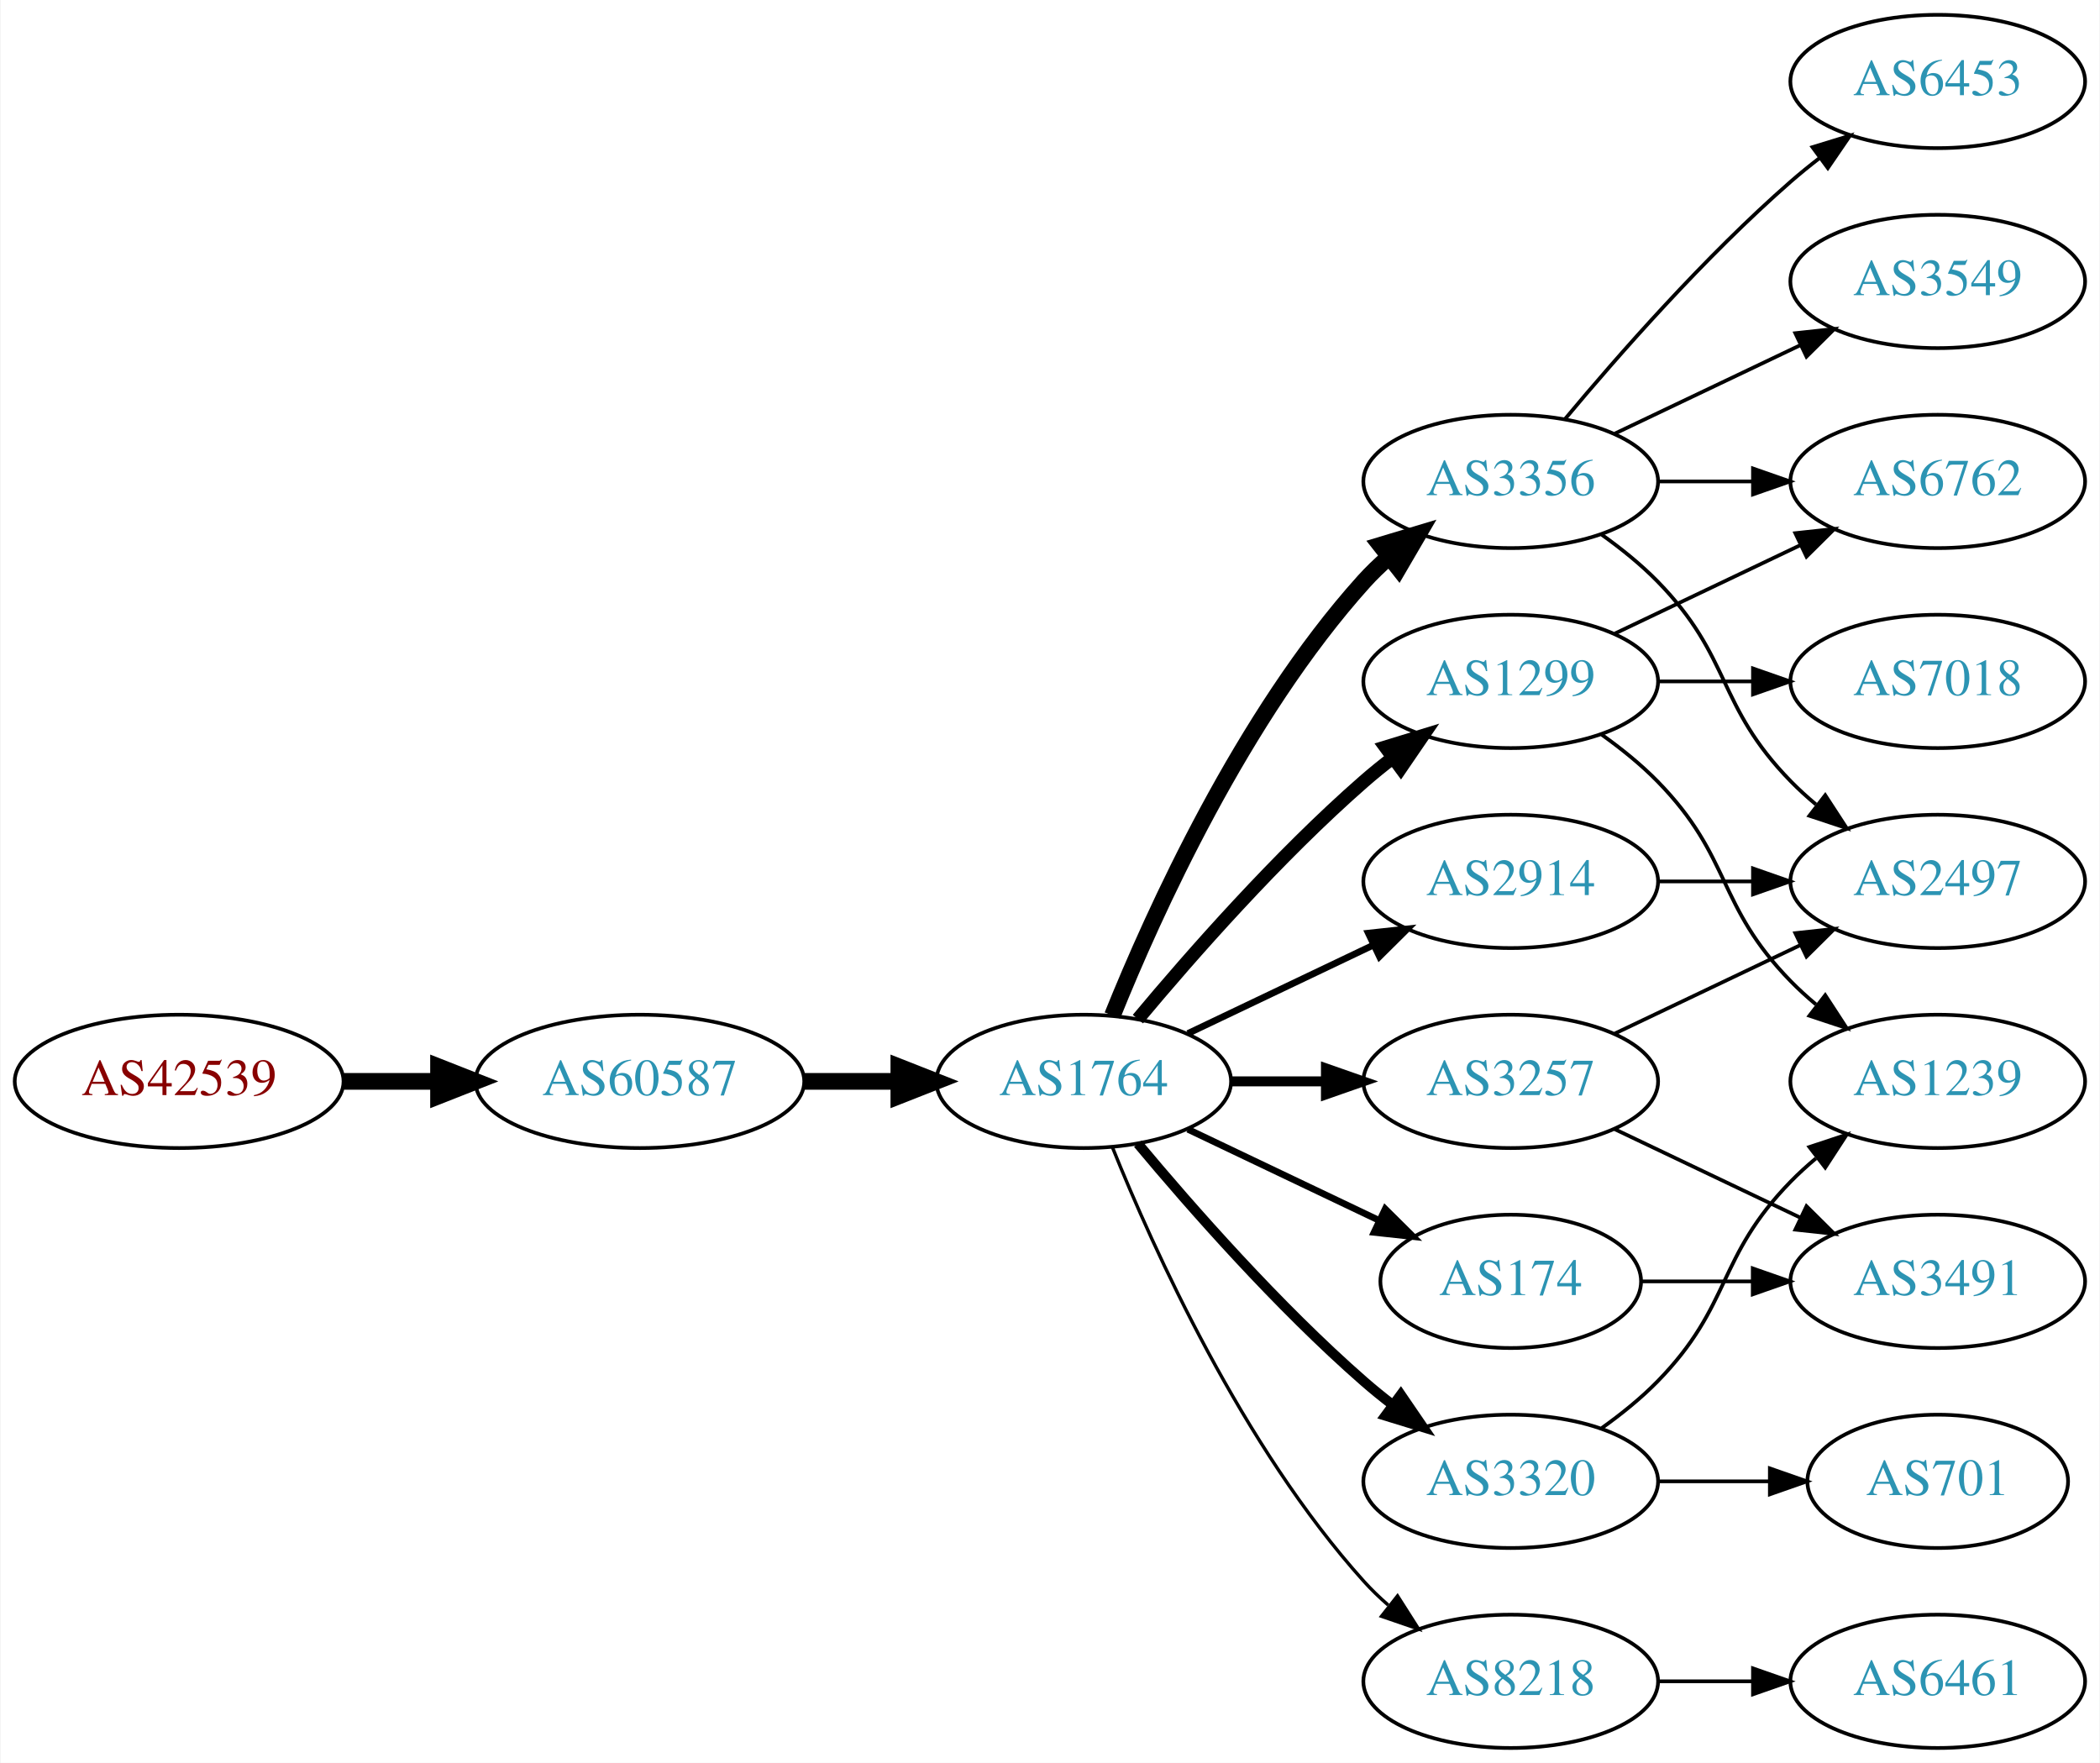
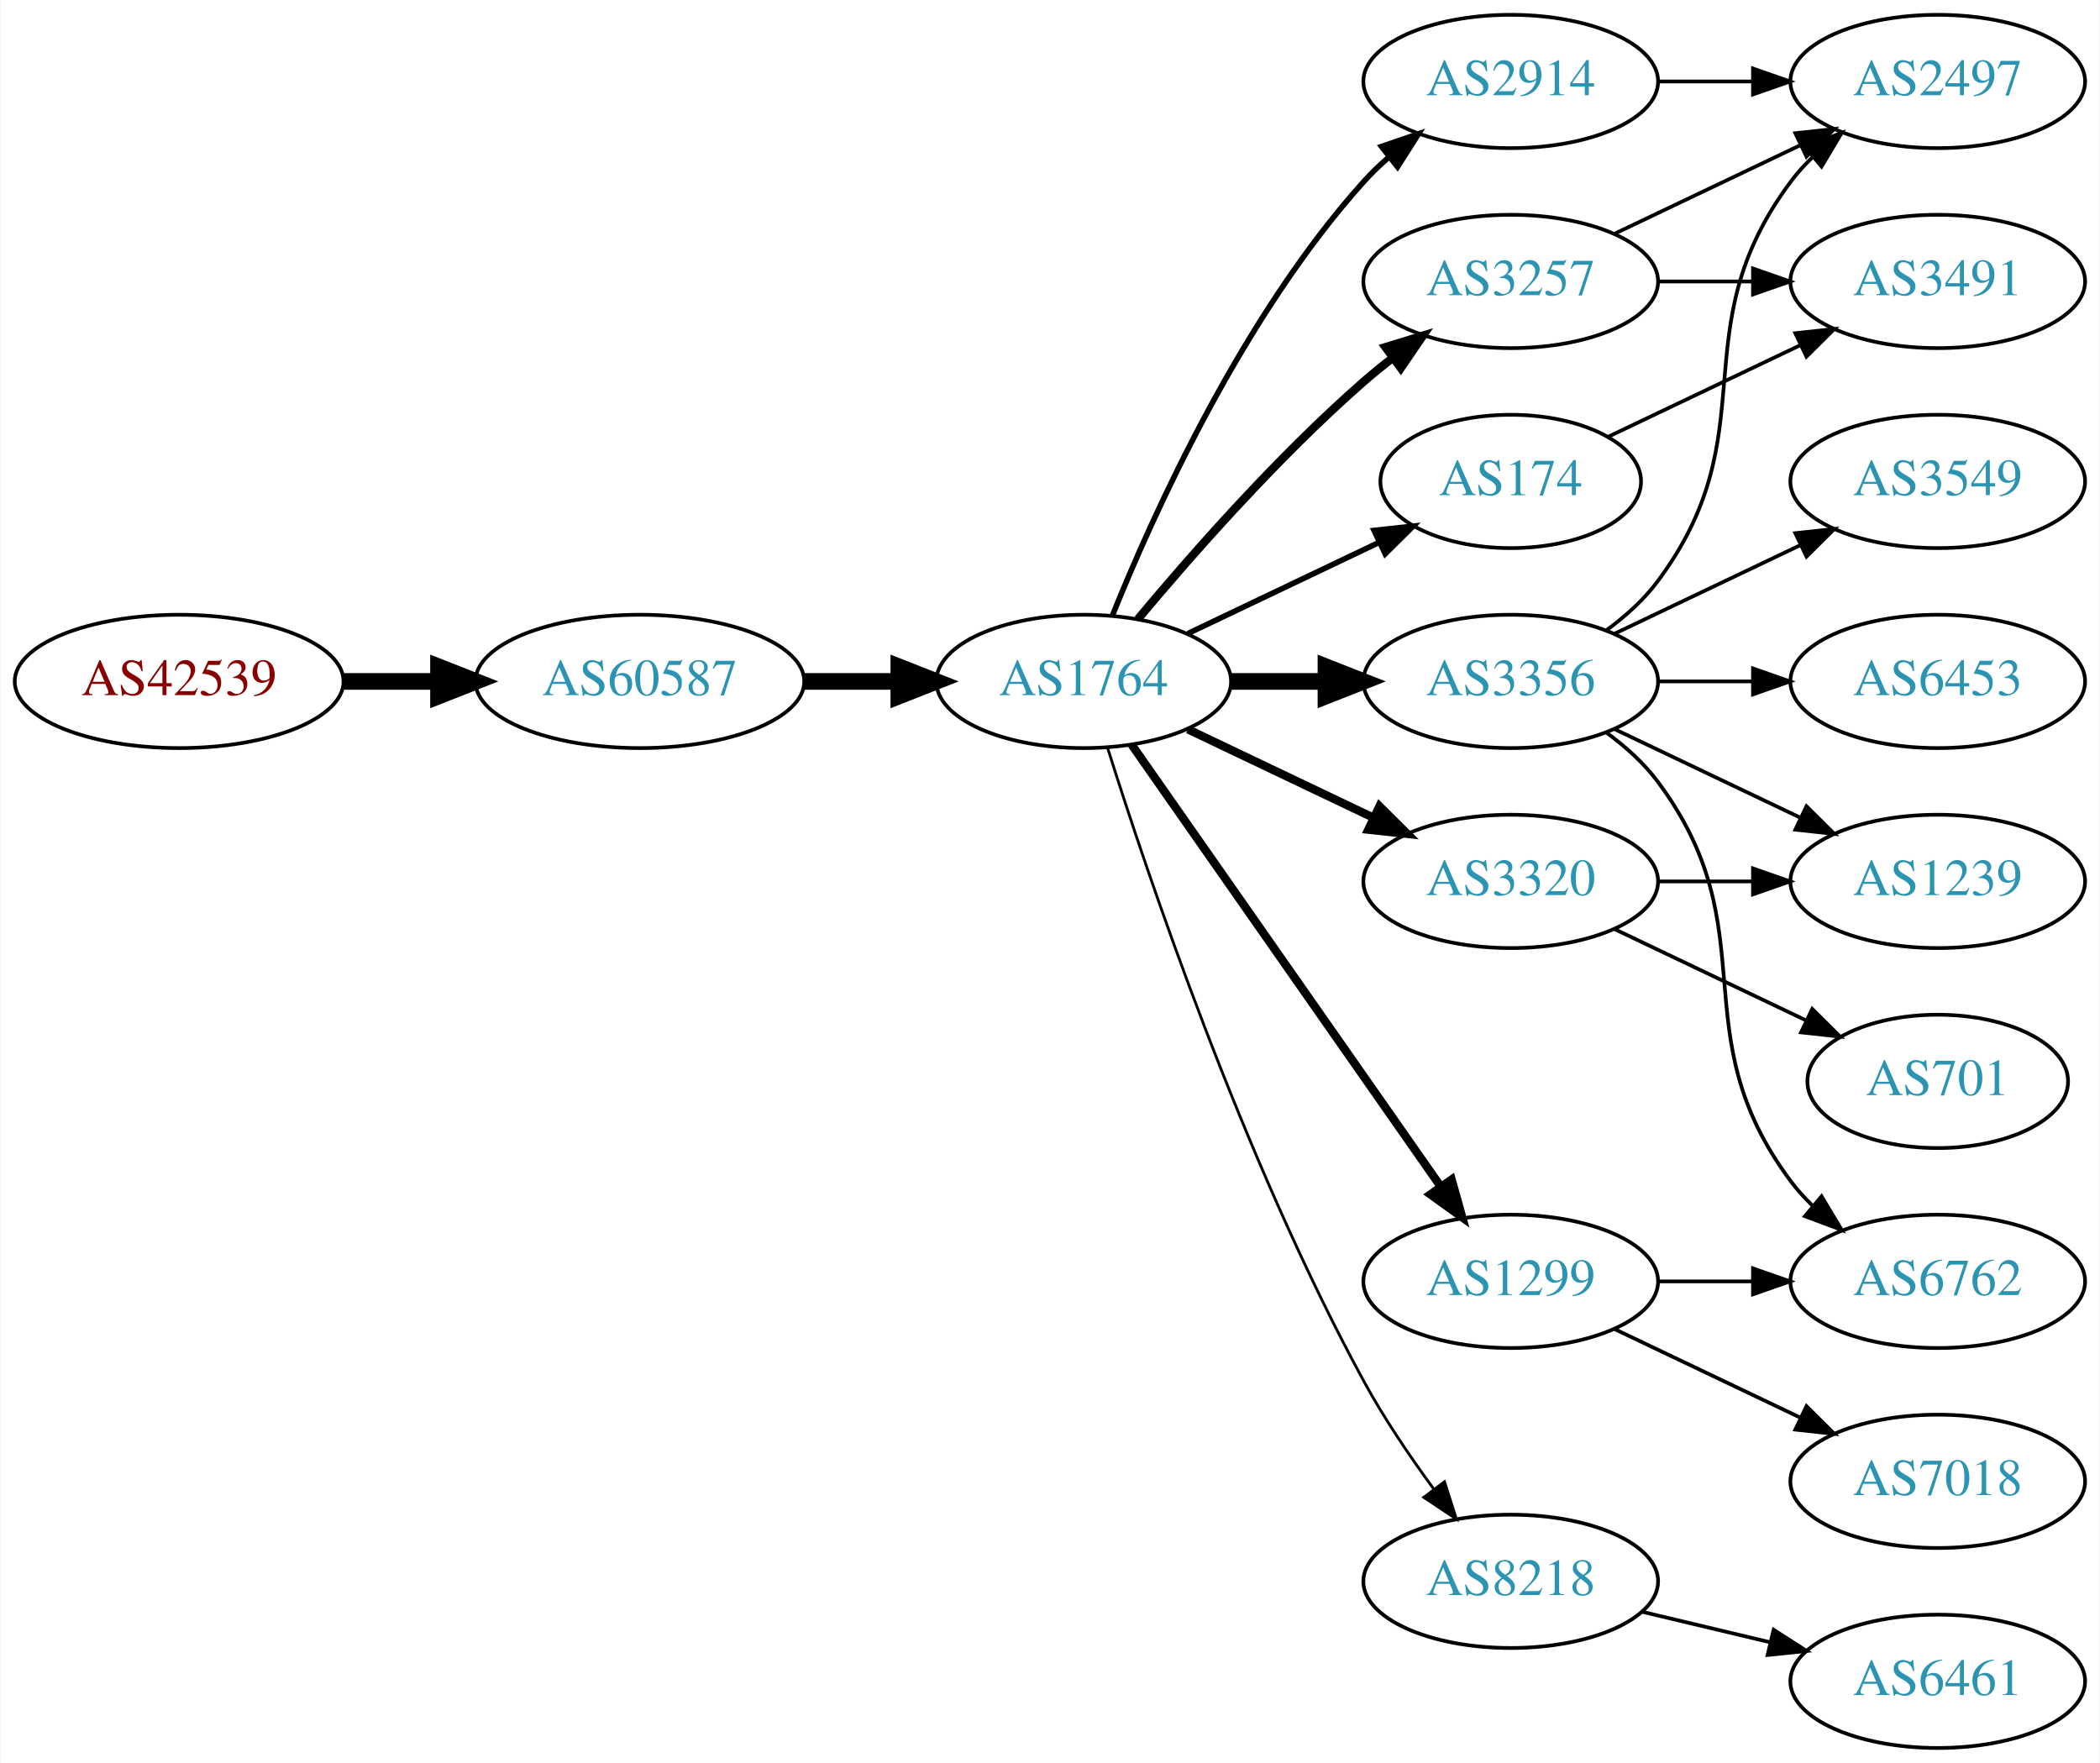
<svg xmlns="http://www.w3.org/2000/svg" xmlns:xlink="http://www.w3.org/1999/xlink" width="567pt" height="476pt" viewBox="0.00 0.00 566.66 476.00">
  <g id="graph0" class="graph" transform="scale(1 1) rotate(0) translate(4 472)">
    <polygon fill="white" stroke="none" points="-4,4 -4,-472 562.663,-472 562.663,4 -4,4" />
    <g id="node1" class="node">
      <g id="a_node1">
        <a xlink:href="/asn/42539" xlink:title="AS42539 ~ styrion [AT]">
-           <ellipse fill="#ffffff" stroke="black" cx="44.196" cy="-180" rx="44.393" ry="18" />
-           <text text-anchor="middle" x="44.196" y="-176.3" font-family="Times,serif" font-size="14.00" fill="#880000">AS42539</text>
+           <ellipse fill="#ffffff" stroke="black" cx="44.196" cy="-288" rx="44.393" ry="18" />
+           <text text-anchor="middle" x="44.196" y="-284.3" font-family="Times,serif" font-size="14.00" fill="#880000">AS42539</text>
        </a>
      </g>
    </g>
    <g id="node2" class="node">
      <g id="a_node2">
        <a xlink:href="/asn/60587" xlink:title="AS60587 ~ XINON GmbH [AT]">
-           <ellipse fill="#ffffff" stroke="black" cx="168.588" cy="-180" rx="44.393" ry="18" />
-           <text text-anchor="middle" x="168.588" y="-176.3" font-family="Times,serif" font-size="14.00" fill="#2c94b3">AS60587</text>
+           <ellipse fill="#ffffff" stroke="black" cx="168.588" cy="-288" rx="44.393" ry="18" />
+           <text text-anchor="middle" x="168.588" y="-284.3" font-family="Times,serif" font-size="14.00" fill="#2c94b3">AS60587</text>
        </a>
      </g>
    </g>
    <g id="edge1" class="edge">
-       <path fill="none" stroke="black" stroke-width="4.5" d="M88.692,-180C96.898,-180 105.569,-180 114.041,-180" />
-       <polygon fill="black" stroke="black" stroke-width="4.5" points="114.233,-183.938 124.233,-180 114.233,-176.063 114.233,-183.938" />
+       <path fill="none" stroke="black" stroke-width="4.5" d="M88.692,-288C96.898,-288 105.569,-288 114.041,-288" />
+       <polygon fill="black" stroke="black" stroke-width="4.5" points="114.233,-291.938 124.233,-288 114.233,-284.063 114.233,-291.938" />
    </g>
    <g id="node3" class="node">
      <g id="a_node3">
        <a xlink:href="/asn/1764" xlink:title="AS1764 ~ NEXTLAYER-AS [AT]">
-           <ellipse fill="#ffffff" stroke="black" cx="288.431" cy="-180" rx="39.794" ry="18" />
-           <text text-anchor="middle" x="288.431" y="-176.3" font-family="Times,serif" font-size="14.00" fill="#2c94b3">AS1764</text>
+           <ellipse fill="#ffffff" stroke="black" cx="288.431" cy="-288" rx="39.794" ry="18" />
+           <text text-anchor="middle" x="288.431" y="-284.3" font-family="Times,serif" font-size="14.00" fill="#2c94b3">AS1764</text>
        </a>
      </g>
    </g>
    <g id="edge2" class="edge">
-       <path fill="none" stroke="black" stroke-width="4.5" d="M212.799,-180C221.112,-180 229.875,-180 238.357,-180" />
-       <polygon fill="black" stroke="black" stroke-width="4.5" points="238.516,-183.938 248.516,-180 238.516,-176.063 238.516,-183.938" />
+       <path fill="none" stroke="black" stroke-width="4.5" d="M212.799,-288C221.112,-288 229.875,-288 238.357,-288" />
+       <polygon fill="black" stroke="black" stroke-width="4.5" points="238.516,-291.938 248.516,-288 238.516,-284.063 238.516,-291.938" />
    </g>
    <g id="node4" class="node">
      <g id="a_node4">
-         <a xlink:href="/asn/1299" xlink:title="AS1299 ~ Telia Carrier [EU]">
-           <ellipse fill="#ffffff" stroke="black" cx="403.724" cy="-288" rx="39.794" ry="18" />
-           <text text-anchor="middle" x="403.724" y="-284.3" font-family="Times,serif" font-size="14.00" fill="#2c94b3">AS1299</text>
+         <a xlink:href="/asn/3257" xlink:title="AS3257 ~ GTT [DE]">
+           <ellipse fill="#ffffff" stroke="black" cx="403.724" cy="-396" rx="39.794" ry="18" />
+           <text text-anchor="middle" x="403.724" y="-392.3" font-family="Times,serif" font-size="14.00" fill="#2c94b3">AS3257</text>
        </a>
      </g>
    </g>
    <g id="edge3" class="edge">
-       <path fill="none" stroke="black" stroke-width="3.6" d="M303.061,-196.817C317.343,-213.929 340.89,-240.745 364.077,-261 366.543,-263.154 369.182,-265.294 371.879,-267.372" />
-       <polygon fill="black" stroke="black" stroke-width="3.6" points="369.904,-270.264 380.033,-273.37 374.052,-264.625 369.904,-270.264" />
+       <path fill="none" stroke="black" stroke-width="2.25" d="M303.061,-304.817C317.343,-321.929 340.89,-348.745 364.077,-369 366.543,-371.154 369.182,-373.294 371.879,-375.372" />
+       <polygon fill="black" stroke="black" stroke-width="2.25" points="369.904,-378.264 380.033,-381.37 374.052,-372.625 369.904,-378.264" />
    </g>
    <g id="node5" class="node">
      <g id="a_node5">
-         <a xlink:href="/asn/3356" xlink:title="AS3356 ~ Level 3 Parent, LLC [US]">
-           <ellipse fill="#ffffff" stroke="black" cx="403.724" cy="-342" rx="39.794" ry="18" />
-           <text text-anchor="middle" x="403.724" y="-338.3" font-family="Times,serif" font-size="14.00" fill="#2c94b3">AS3356</text>
+         <a xlink:href="/asn/2914" xlink:title="AS2914 ~ NTT America, Inc. [US]">
+           <ellipse fill="#ffffff" stroke="black" cx="403.724" cy="-450" rx="39.794" ry="18" />
+           <text text-anchor="middle" x="403.724" y="-446.3" font-family="Times,serif" font-size="14.00" fill="#2c94b3">AS2914</text>
        </a>
      </g>
    </g>
    <g id="edge4" class="edge">
-       <path fill="none" stroke="black" stroke-width="4.5" d="M296.179,-197.787C307.23,-225.243 331.283,-278.578 364.077,-315 366.08,-317.224 368.298,-319.363 370.631,-321.397" />
-       <polygon fill="black" stroke="black" stroke-width="4.5" points="368.558,-324.777 378.85,-327.873 373.432,-318.591 368.558,-324.777" />
+       <path fill="none" stroke="black" stroke-width="1.5" d="M296.179,-305.787C307.23,-333.243 331.283,-386.578 364.077,-423 366.08,-425.224 368.298,-427.363 370.631,-429.397" />
+       <polygon fill="black" stroke="black" stroke-width="1.5" points="368.829,-432.433 378.85,-435.873 373.161,-426.935 368.829,-432.433" />
    </g>
    <g id="node6" class="node">
      <g id="a_node6">
-         <a xlink:href="/asn/2914" xlink:title="AS2914 ~ NTT America, Inc. [US]">
-           <ellipse fill="#ffffff" stroke="black" cx="403.724" cy="-234" rx="39.794" ry="18" />
-           <text text-anchor="middle" x="403.724" y="-230.3" font-family="Times,serif" font-size="14.00" fill="#2c94b3">AS2914</text>
+         <a xlink:href="/asn/3356" xlink:title="AS3356 ~ Level 3 Parent, LLC [US]">
+           <ellipse fill="#ffffff" stroke="black" cx="403.724" cy="-288" rx="39.794" ry="18" />
+           <text text-anchor="middle" x="403.724" y="-284.3" font-family="Times,serif" font-size="14.00" fill="#2c94b3">AS3356</text>
        </a>
      </g>
    </g>
    <g id="edge5" class="edge">
-       <path fill="none" stroke="black" stroke-width="1.8" d="M316.567,-192.934C331.561,-200.081 350.382,-209.052 366.605,-216.785" />
-       <polygon fill="black" stroke="black" stroke-width="1.8" points="365.276,-220.028 375.809,-221.171 368.288,-213.709 365.276,-220.028" />
+       <path fill="none" stroke="black" stroke-width="4.5" d="M328.103,-288C336.306,-288 345.07,-288 353.602,-288" />
+       <polygon fill="black" stroke="black" stroke-width="4.5" points="353.841,-291.938 363.841,-288 353.841,-284.063 353.841,-291.938" />
    </g>
    <g id="node7" class="node">
      <g id="a_node7">
-         <a xlink:href="/asn/174" xlink:title="AS174 ~ Cogent Communications [US]">
-           <ellipse fill="#ffffff" stroke="black" cx="403.724" cy="-126" rx="35.194" ry="18" />
-           <text text-anchor="middle" x="403.724" y="-122.3" font-family="Times,serif" font-size="14.00" fill="#2c94b3">AS174</text>
+         <a xlink:href="/asn/3320" xlink:title="AS3320 ~ DTAG [DE]">
+           <ellipse fill="#ffffff" stroke="black" cx="403.724" cy="-234" rx="39.794" ry="18" />
+           <text text-anchor="middle" x="403.724" y="-230.3" font-family="Times,serif" font-size="14.00" fill="#2c94b3">AS3320</text>
        </a>
      </g>
    </g>
    <g id="edge6" class="edge">
-       <path fill="none" stroke="black" stroke-width="1.8" d="M316.567,-167.066C331.999,-159.71 351.485,-150.423 368.02,-142.541" />
-       <polygon fill="black" stroke="black" stroke-width="1.8" points="369.84,-145.551 377.361,-138.089 366.828,-139.232 369.84,-145.551" />
+       <path fill="none" stroke="black" stroke-width="2.25" d="M316.567,-275.066C331.561,-267.919 350.382,-258.948 366.605,-251.215" />
+       <polygon fill="black" stroke="black" stroke-width="2.25" points="368.288,-254.291 375.809,-246.829 365.276,-247.972 368.288,-254.291" />
    </g>
    <g id="node8" class="node">
      <g id="a_node8">
-         <a xlink:href="/asn/8218" xlink:title="AS8218 ~ legacy Neotelecoms [FR]">
-           <ellipse fill="#ffffff" stroke="black" cx="403.724" cy="-18" rx="39.794" ry="18" />
-           <text text-anchor="middle" x="403.724" y="-14.3" font-family="Times,serif" font-size="14.00" fill="#2c94b3">AS8218</text>
+         <a xlink:href="/asn/1299" xlink:title="AS1299 ~ Telia Carrier [EU]">
+           <ellipse fill="#ffffff" stroke="black" cx="403.724" cy="-126" rx="39.794" ry="18" />
+           <text text-anchor="middle" x="403.724" y="-122.3" font-family="Times,serif" font-size="14.00" fill="#2c94b3">AS1299</text>
        </a>
      </g>
    </g>
    <g id="edge7" class="edge">
-       <path fill="none" stroke="black" stroke-width="0.9" d="M296.179,-162.213C307.23,-134.757 331.283,-81.422 364.077,-45 366.08,-42.776 368.298,-40.637 370.631,-38.603" />
-       <polygon fill="black" stroke="black" stroke-width="0.9" points="373.161,-41.065 378.85,-32.127 368.829,-35.567 373.161,-41.065" />
+       <path fill="none" stroke="black" stroke-width="2.25" d="M301.341,-270.969C321.263,-242.483 361.452,-185.015 384.802,-151.626" />
+       <polygon fill="black" stroke="black" stroke-width="2.25" points="387.769,-153.491 390.632,-143.29 382.033,-149.479 387.769,-153.491" />
    </g>
    <g id="node9" class="node">
      <g id="a_node9">
-         <a xlink:href="/asn/3257" xlink:title="AS3257 ~ GTT [DE]">
-           <ellipse fill="#ffffff" stroke="black" cx="403.724" cy="-180" rx="39.794" ry="18" />
-           <text text-anchor="middle" x="403.724" y="-176.3" font-family="Times,serif" font-size="14.00" fill="#2c94b3">AS3257</text>
+         <a xlink:href="/asn/174" xlink:title="AS174 ~ Cogent Communications [US]">
+           <ellipse fill="#ffffff" stroke="black" cx="403.724" cy="-342" rx="35.194" ry="18" />
+           <text text-anchor="middle" x="403.724" y="-338.3" font-family="Times,serif" font-size="14.00" fill="#2c94b3">AS174</text>
        </a>
      </g>
    </g>
    <g id="edge8" class="edge">
-       <path fill="none" stroke="black" stroke-width="2.7" d="M328.103,-180C336.306,-180 345.07,-180 353.602,-180" />
-       <polygon fill="black" stroke="black" stroke-width="2.7" points="353.841,-183.5 363.841,-180 353.841,-176.5 353.841,-183.5" />
+       <path fill="none" stroke="black" stroke-width="1.5" d="M316.567,-300.934C331.999,-308.29 351.485,-317.577 368.02,-325.459" />
+       <polygon fill="black" stroke="black" stroke-width="1.5" points="366.828,-328.768 377.361,-329.911 369.84,-322.449 366.828,-328.768" />
    </g>
    <g id="node10" class="node">
      <g id="a_node10">
-         <a xlink:href="/asn/3320" xlink:title="AS3320 ~ DTAG [DE]">
-           <ellipse fill="#ffffff" stroke="black" cx="403.724" cy="-72" rx="39.794" ry="18" />
-           <text text-anchor="middle" x="403.724" y="-68.3" font-family="Times,serif" font-size="14.00" fill="#2c94b3">AS3320</text>
+         <a xlink:href="/asn/8218" xlink:title="AS8218 ~ legacy Neotelecoms [FR]">
+           <ellipse fill="#ffffff" stroke="black" cx="403.724" cy="-45" rx="39.794" ry="18" />
+           <text text-anchor="middle" x="403.724" y="-41.3" font-family="Times,serif" font-size="14.00" fill="#2c94b3">AS8218</text>
        </a>
      </g>
    </g>
    <g id="edge9" class="edge">
-       <path fill="none" stroke="black" stroke-width="2.7" d="M303.061,-163.183C317.343,-146.071 340.89,-119.255 364.077,-99 366.543,-96.846 369.182,-94.706 371.879,-92.628" />
-       <polygon fill="black" stroke="black" stroke-width="2.7" points="374.052,-95.375 380.033,-86.63 369.904,-89.736 374.052,-95.375" />
+       <path fill="none" stroke="black" stroke-width="0.75" d="M294.852,-270.159C305.623,-235.854 331.514,-158.797 364.077,-99 369.509,-89.026 376.483,-78.731 383.009,-69.84" />
+       <polygon fill="black" stroke="black" stroke-width="0.75" points="385.842,-71.895 389.062,-61.802 380.251,-67.684 385.842,-71.895" />
+     </g>
+     <g id="node11" class="node">
+       <g id="a_node11">
+         <a xlink:href="/asn/2497" xlink:title="AS2497 ~ Internet Initiative Japan Inc. [JP]">
+           <ellipse fill="#ffffff" stroke="black" cx="519.017" cy="-450" rx="39.794" ry="18" />
+           <text text-anchor="middle" x="519.017" y="-446.3" font-family="Times,serif" font-size="14.00" fill="#2c94b3">AS2497</text>
+         </a>
+       </g>
+     </g>
+     <g id="edge10" class="edge">
+       <path fill="none" stroke="black" d="M431.86,-408.934C446.854,-416.081 465.675,-425.052 481.898,-432.785" />
+       <polygon fill="black" stroke="black" points="480.569,-436.028 491.102,-437.171 483.581,-429.709 480.569,-436.028" />
+     </g>
+     <g id="node12" class="node">
+       <g id="a_node12">
+         <a xlink:href="/asn/3491" xlink:title="AS3491 ~ PCCW Global, Inc. [US]">
+           <ellipse fill="#ffffff" stroke="black" cx="519.017" cy="-396" rx="39.794" ry="18" />
+           <text text-anchor="middle" x="519.017" y="-392.3" font-family="Times,serif" font-size="14.00" fill="#2c94b3">AS3491</text>
+         </a>
+       </g>
+     </g>
+     <g id="edge11" class="edge">
+       <path fill="none" stroke="black" d="M443.396,-396C451.599,-396 460.363,-396 468.895,-396" />
+       <polygon fill="black" stroke="black" points="469.134,-399.5 479.134,-396 469.134,-392.5 469.134,-399.5" />
+     </g>
+     <g id="edge12" class="edge">
+       <path fill="none" stroke="black" d="M443.396,-450C451.599,-450 460.363,-450 468.895,-450" />
+       <polygon fill="black" stroke="black" points="469.134,-453.5 479.134,-450 469.134,-446.5 469.134,-453.5" />
+     </g>
+     <g id="edge16" class="edge">
+       <path fill="none" stroke="black" d="M429.655,-301.882C434.731,-305.611 439.649,-310.016 443.37,-315 473.642,-355.542 449.099,-382.458 479.37,-423 481.115,-425.336 483.122,-427.545 485.285,-429.617" />
+       <polygon fill="black" stroke="black" points="483.163,-432.405 493.086,-436.118 487.645,-427.027 483.163,-432.405" />
    </g>
    <g id="node13" class="node">
      <g id="a_node13">
-         <a xlink:href="/asn/6762" xlink:title="AS6762 ~ TELECOM ITALIA SPARKLE S.p.A. [IT]">
+         <a xlink:href="/asn/6453" xlink:title="AS6453 ~ TATA COMMUNICATIONS (AMERICA) INC [US]">
+           <ellipse fill="#ffffff" stroke="black" cx="519.017" cy="-288" rx="39.794" ry="18" />
+           <text text-anchor="middle" x="519.017" y="-284.3" font-family="Times,serif" font-size="14.00" fill="#2c94b3">AS6453</text>
+         </a>
+       </g>
+     </g>
+     <g id="edge13" class="edge">
+       <path fill="none" stroke="black" d="M443.396,-288C451.599,-288 460.363,-288 468.895,-288" />
+       <polygon fill="black" stroke="black" points="469.134,-291.5 479.134,-288 469.134,-284.5 469.134,-291.5" />
+     </g>
+     <g id="node14" class="node">
+       <g id="a_node14">
+         <a xlink:href="/asn/3549" xlink:title="AS3549 ~ Level 3 Parent, LLC [US]">
          <ellipse fill="#ffffff" stroke="black" cx="519.017" cy="-342" rx="39.794" ry="18" />
-           <text text-anchor="middle" x="519.017" y="-338.3" font-family="Times,serif" font-size="14.00" fill="#2c94b3">AS6762</text>
-         </a>
-       </g>
-     </g>
-     <g id="edge18" class="edge">
+           <text text-anchor="middle" x="519.017" y="-338.3" font-family="Times,serif" font-size="14.00" fill="#2c94b3">AS3549</text>
+         </a>
+       </g>
+     </g>
+     <g id="edge14" class="edge">
      <path fill="none" stroke="black" d="M431.86,-300.934C446.854,-308.081 465.675,-317.052 481.898,-324.785" />
      <polygon fill="black" stroke="black" points="480.569,-328.028 491.102,-329.171 483.581,-321.709 480.569,-328.028" />
    </g>
+     <g id="node15" class="node">
+       <g id="a_node15">
+         <a xlink:href="/asn/6762" xlink:title="AS6762 ~ TELECOM ITALIA SPARKLE S.p.A. [IT]">
+           <ellipse fill="#ffffff" stroke="black" cx="519.017" cy="-126" rx="39.794" ry="18" />
+           <text text-anchor="middle" x="519.017" y="-122.3" font-family="Times,serif" font-size="14.00" fill="#2c94b3">AS6762</text>
+         </a>
+       </g>
+     </g>
+     <g id="edge15" class="edge">
+       <path fill="none" stroke="black" d="M429.655,-274.118C434.731,-270.389 439.649,-265.984 443.37,-261 473.642,-220.458 449.099,-193.542 479.37,-153 481.115,-150.664 483.122,-148.455 485.285,-146.383" />
+       <polygon fill="black" stroke="black" points="487.645,-148.973 493.086,-139.882 483.163,-143.595 487.645,-148.973" />
+     </g>
    <g id="node16" class="node">
      <g id="a_node16">
-         <a xlink:href="/asn/7018" xlink:title="AS7018 ~ AT&amp;T Services, Inc. [US]">
-           <ellipse fill="#ffffff" stroke="black" cx="519.017" cy="-288" rx="39.794" ry="18" />
-           <text text-anchor="middle" x="519.017" y="-284.3" font-family="Times,serif" font-size="14.00" fill="#2c94b3">AS7018</text>
-         </a>
-       </g>
-     </g>
-     <g id="edge16" class="edge">
-       <path fill="none" stroke="black" d="M443.396,-288C451.599,-288 460.363,-288 468.895,-288" />
-       <polygon fill="black" stroke="black" points="469.134,-291.5 479.134,-288 469.134,-284.5 469.134,-291.5" />
+         <a xlink:href="/asn/1239" xlink:title="AS1239 ~ Sprint [US]">
+           <ellipse fill="#ffffff" stroke="black" cx="519.017" cy="-234" rx="39.794" ry="18" />
+           <text text-anchor="middle" x="519.017" y="-230.3" font-family="Times,serif" font-size="14.00" fill="#2c94b3">AS1239</text>
+         </a>
+       </g>
+     </g>
+     <g id="edge17" class="edge">
+       <path fill="none" stroke="black" d="M431.86,-275.066C446.854,-267.919 465.675,-258.948 481.898,-251.215" />
+       <polygon fill="black" stroke="black" points="483.581,-254.291 491.102,-246.829 480.569,-247.972 483.581,-254.291" />
+     </g>
+     <g id="edge18" class="edge">
+       <path fill="none" stroke="black" d="M443.396,-234C451.599,-234 460.363,-234 468.895,-234" />
+       <polygon fill="black" stroke="black" points="469.134,-237.5 479.134,-234 469.134,-230.5 469.134,-237.5" />
    </g>
    <g id="node17" class="node">
      <g id="a_node17">
-         <a xlink:href="/asn/1239" xlink:title="AS1239 ~ Sprint [US]">
-           <ellipse fill="#ffffff" stroke="black" cx="519.017" cy="-180" rx="39.794" ry="18" />
-           <text text-anchor="middle" x="519.017" y="-176.3" font-family="Times,serif" font-size="14.00" fill="#2c94b3">AS1239</text>
-         </a>
-       </g>
-     </g>
-     <g id="edge17" class="edge">
-       <path fill="none" stroke="black" d="M428.318,-273.611C433.574,-269.852 438.906,-265.563 443.37,-261 463.543,-240.383 459.198,-227.617 479.37,-207 481.463,-204.861 483.746,-202.782 486.123,-200.79" />
-       <polygon fill="black" stroke="black" points="488.641,-203.268 494.423,-194.389 484.367,-197.725 488.641,-203.268" />
-     </g>
-     <g id="node11" class="node">
-       <g id="a_node11">
-         <a xlink:href="/asn/3549" xlink:title="AS3549 ~ Level 3 Parent, LLC [US]">
-           <ellipse fill="#ffffff" stroke="black" cx="519.017" cy="-396" rx="39.794" ry="18" />
-           <text text-anchor="middle" x="519.017" y="-392.3" font-family="Times,serif" font-size="14.00" fill="#2c94b3">AS3549</text>
-         </a>
-       </g>
-     </g>
-     <g id="edge10" class="edge">
-       <path fill="none" stroke="black" d="M431.86,-354.934C446.854,-362.081 465.675,-371.052 481.898,-378.785" />
-       <polygon fill="black" stroke="black" points="480.569,-382.028 491.102,-383.171 483.581,-375.709 480.569,-382.028" />
-     </g>
-     <g id="node12" class="node">
-       <g id="a_node12">
-         <a xlink:href="/asn/6453" xlink:title="AS6453 ~ TATA COMMUNICATIONS (AMERICA) INC [US]">
-           <ellipse fill="#ffffff" stroke="black" cx="519.017" cy="-450" rx="39.794" ry="18" />
-           <text text-anchor="middle" x="519.017" y="-446.3" font-family="Times,serif" font-size="14.00" fill="#2c94b3">AS6453</text>
-         </a>
-       </g>
-     </g>
-     <g id="edge11" class="edge">
-       <path fill="none" stroke="black" d="M418.354,-358.817C432.636,-375.929 456.183,-402.745 479.37,-423 481.836,-425.154 484.475,-427.294 487.172,-429.372" />
-       <polygon fill="black" stroke="black" points="485.197,-432.264 495.326,-435.37 489.345,-426.625 485.197,-432.264" />
-     </g>
-     <g id="edge12" class="edge">
-       <path fill="none" stroke="black" d="M443.396,-342C451.599,-342 460.363,-342 468.895,-342" />
-       <polygon fill="black" stroke="black" points="469.134,-345.5 479.134,-342 469.134,-338.5 469.134,-345.5" />
-     </g>
-     <g id="node14" class="node">
-       <g id="a_node14">
-         <a xlink:href="/asn/2497" xlink:title="AS2497 ~ Internet Initiative Japan Inc. [JP]">
-           <ellipse fill="#ffffff" stroke="black" cx="519.017" cy="-234" rx="39.794" ry="18" />
-           <text text-anchor="middle" x="519.017" y="-230.3" font-family="Times,serif" font-size="14.00" fill="#2c94b3">AS2497</text>
-         </a>
-       </g>
-     </g>
-     <g id="edge13" class="edge">
-       <path fill="none" stroke="black" d="M428.318,-327.611C433.574,-323.852 438.906,-319.563 443.37,-315 463.543,-294.383 459.198,-281.617 479.37,-261 481.463,-258.861 483.746,-256.782 486.123,-254.79" />
-       <polygon fill="black" stroke="black" points="488.641,-257.268 494.423,-248.389 484.367,-251.725 488.641,-257.268" />
-     </g>
-     <g id="edge14" class="edge">
-       <path fill="none" stroke="black" d="M443.396,-234C451.599,-234 460.363,-234 468.895,-234" />
-       <polygon fill="black" stroke="black" points="469.134,-237.5 479.134,-234 469.134,-230.5 469.134,-237.5" />
-     </g>
-     <g id="node15" class="node">
-       <g id="a_node15">
-         <a xlink:href="/asn/3491" xlink:title="AS3491 ~ PCCW Global, Inc. [US]">
-           <ellipse fill="#ffffff" stroke="black" cx="519.017" cy="-126" rx="39.794" ry="18" />
-           <text text-anchor="middle" x="519.017" y="-122.3" font-family="Times,serif" font-size="14.00" fill="#2c94b3">AS3491</text>
-         </a>
-       </g>
-     </g>
-     <g id="edge15" class="edge">
-       <path fill="none" stroke="black" d="M439.023,-126C448.4,-126 458.75,-126 468.785,-126" />
-       <polygon fill="black" stroke="black" points="469.074,-129.5 479.074,-126 469.074,-122.5 469.074,-129.5" />
+         <a xlink:href="/asn/701" xlink:title="AS701 ~ UUNET [US]">
+           <ellipse fill="#ffffff" stroke="black" cx="519.017" cy="-180" rx="35.194" ry="18" />
+           <text text-anchor="middle" x="519.017" y="-176.3" font-family="Times,serif" font-size="14.00" fill="#2c94b3">AS701</text>
+         </a>
+       </g>
+     </g>
+     <g id="edge19" class="edge">
+       <path fill="none" stroke="black" d="M431.86,-221.066C447.292,-213.71 466.778,-204.423 483.313,-196.541" />
+       <polygon fill="black" stroke="black" points="485.133,-199.551 492.654,-192.089 482.121,-193.232 485.133,-199.551" />
+     </g>
+     <g id="edge20" class="edge">
+       <path fill="none" stroke="black" d="M443.396,-126C451.599,-126 460.363,-126 468.895,-126" />
+       <polygon fill="black" stroke="black" points="469.134,-129.5 479.134,-126 469.134,-122.5 469.134,-129.5" />
    </g>
    <g id="node18" class="node">
      <g id="a_node18">
-         <a xlink:href="/asn/6461" xlink:title="AS6461 ~ ZAYO-6461 [US]">
+         <a xlink:href="/asn/7018" xlink:title="AS7018 ~ AT&amp;T Services, Inc. [US]">
+           <ellipse fill="#ffffff" stroke="black" cx="519.017" cy="-72" rx="39.794" ry="18" />
+           <text text-anchor="middle" x="519.017" y="-68.3" font-family="Times,serif" font-size="14.00" fill="#2c94b3">AS7018</text>
+         </a>
+       </g>
+     </g>
+     <g id="edge21" class="edge">
+       <path fill="none" stroke="black" d="M431.86,-113.066C446.854,-105.919 465.675,-96.948 481.898,-89.215" />
+       <polygon fill="black" stroke="black" points="483.581,-92.291 491.102,-84.829 480.569,-85.972 483.581,-92.291" />
+     </g>
+     <g id="edge22" class="edge">
+       <path fill="none" stroke="black" d="M430.149,-354.119C445.452,-361.413 465.175,-370.814 482.057,-378.86" />
+       <polygon fill="black" stroke="black" points="480.564,-382.026 491.097,-383.169 483.576,-375.707 480.564,-382.026" />
+     </g>
+     <g id="node19" class="node">
+       <g id="a_node19">
+         <a xlink:href="/asn/6461" xlink:title="AS6461 ~ Zayo Bandwidth [US]">
          <ellipse fill="#ffffff" stroke="black" cx="519.017" cy="-18" rx="39.794" ry="18" />
          <text text-anchor="middle" x="519.017" y="-14.3" font-family="Times,serif" font-size="14.00" fill="#2c94b3">AS6461</text>
        </a>
      </g>
    </g>
-     <g id="edge19" class="edge">
-       <path fill="none" stroke="black" d="M443.396,-18C451.599,-18 460.363,-18 468.895,-18" />
-       <polygon fill="black" stroke="black" points="469.134,-21.5 479.134,-18 469.134,-14.5 469.134,-21.5" />
-     </g>
-     <g id="edge20" class="edge">
-       <path fill="none" stroke="black" d="M431.86,-192.934C446.854,-200.081 465.675,-209.052 481.898,-216.785" />
-       <polygon fill="black" stroke="black" points="480.569,-220.028 491.102,-221.171 483.581,-213.709 480.569,-220.028" />
-     </g>
-     <g id="edge21" class="edge">
-       <path fill="none" stroke="black" d="M431.86,-167.066C446.854,-159.919 465.675,-150.948 481.898,-143.215" />
-       <polygon fill="black" stroke="black" points="483.581,-146.291 491.102,-138.829 480.569,-139.972 483.581,-146.291" />
-     </g>
    <g id="edge23" class="edge">
-       <path fill="none" stroke="black" d="M428.318,-86.389C433.574,-90.148 438.906,-94.437 443.37,-99 463.543,-119.617 459.198,-132.383 479.37,-153 481.463,-155.139 483.746,-157.218 486.123,-159.21" />
-       <polygon fill="black" stroke="black" points="484.367,-162.275 494.423,-165.611 488.641,-156.732 484.367,-162.275" />
-     </g>
-     <g id="node19" class="node">
-       <g id="a_node19">
-         <a xlink:href="/asn/701" xlink:title="AS701 ~ UUNET [US]">
-           <ellipse fill="#ffffff" stroke="black" cx="519.017" cy="-72" rx="35.194" ry="18" />
-           <text text-anchor="middle" x="519.017" y="-68.3" font-family="Times,serif" font-size="14.00" fill="#2c94b3">AS701</text>
-         </a>
-       </g>
-     </g>
-     <g id="edge22" class="edge">
-       <path fill="none" stroke="black" d="M443.396,-72C453.101,-72 463.592,-72 473.555,-72" />
-       <polygon fill="black" stroke="black" points="473.691,-75.5 483.691,-72 473.691,-68.5 473.691,-75.5" />
+       <path fill="none" stroke="black" d="M439.331,-36.752C450.202,-34.162 462.357,-31.265 473.799,-28.538" />
+       <polygon fill="black" stroke="black" points="474.705,-31.92 483.621,-26.197 473.082,-25.111 474.705,-31.92" />
    </g>
  </g>
</svg>
